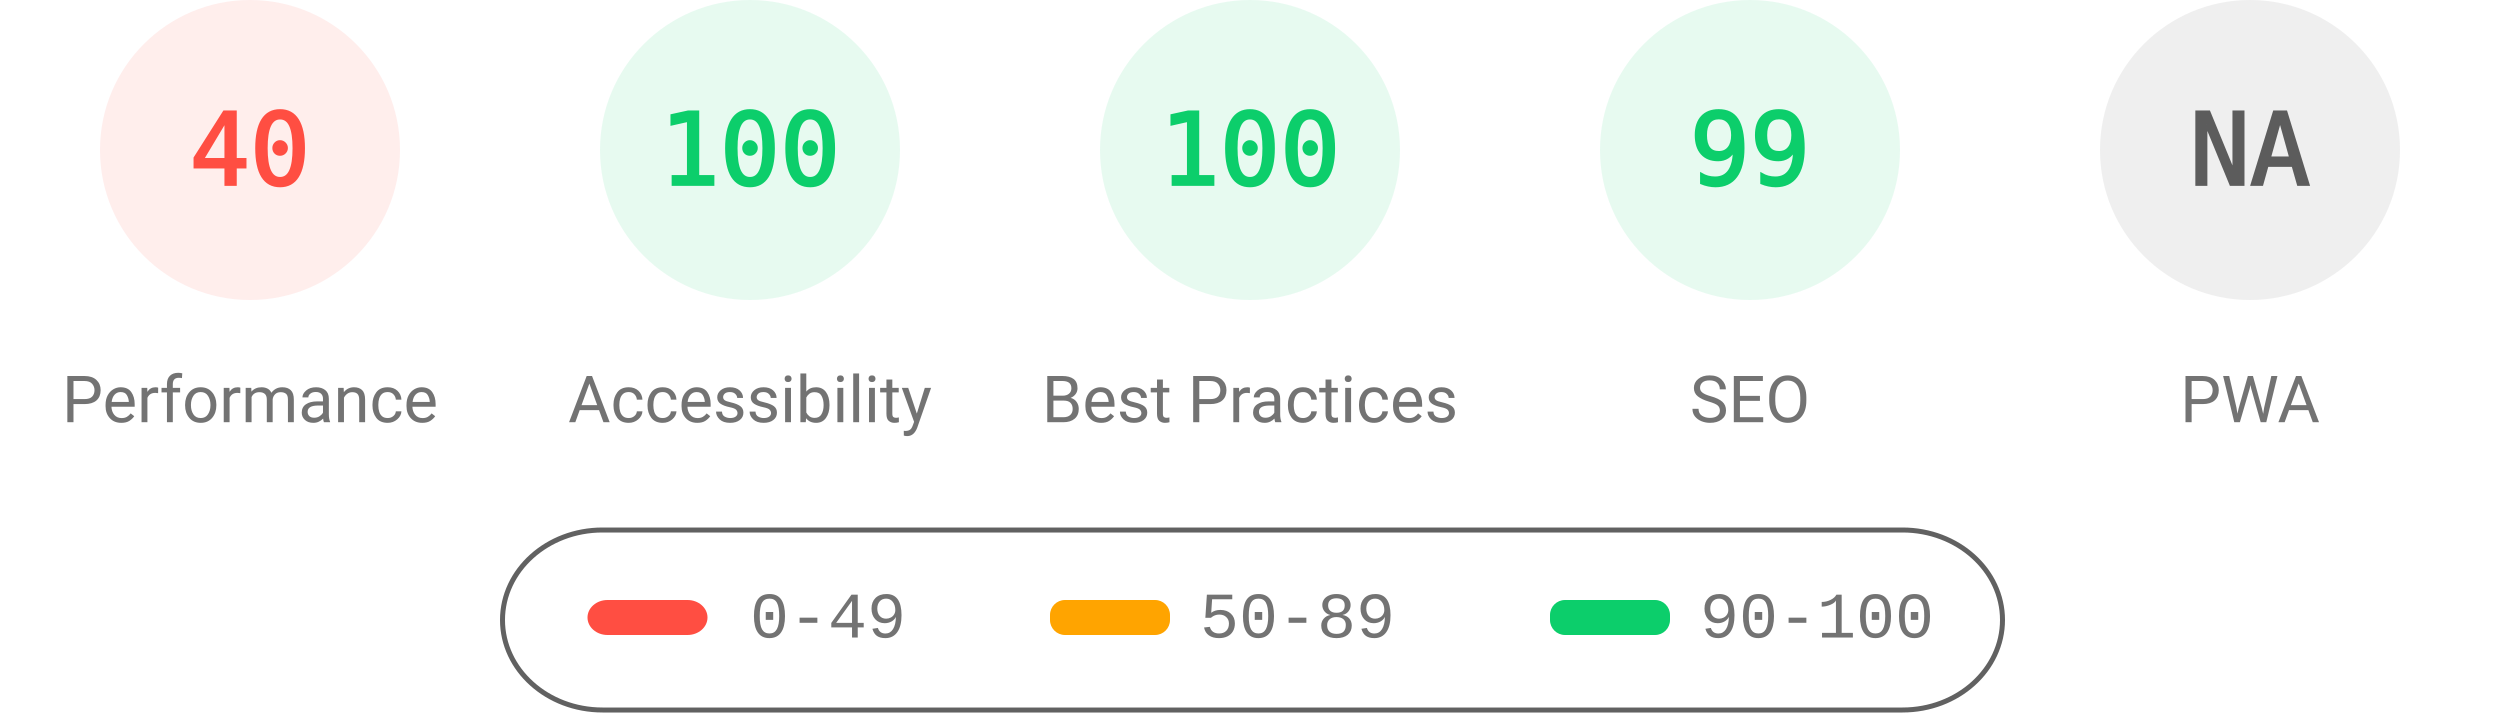
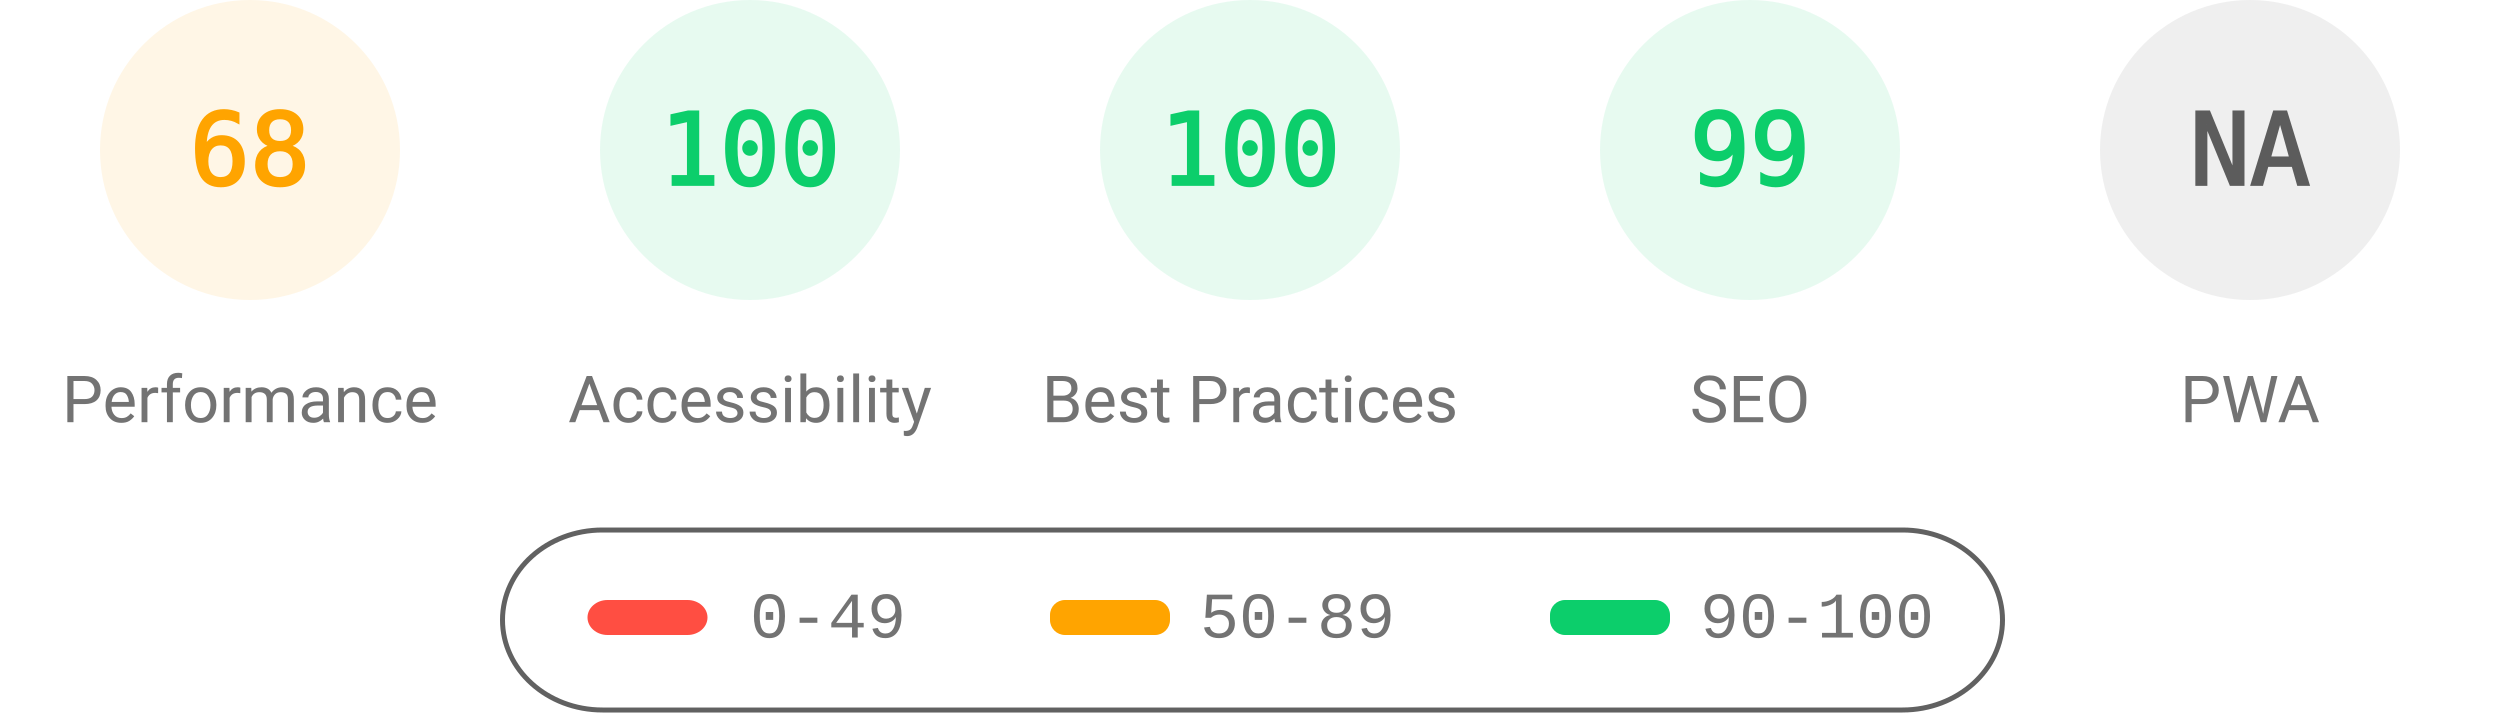
<svg xmlns="http://www.w3.org/2000/svg" fill="none" width="1000" height="285">
  <style>.gauge-base{opacity:.1}.gauge-arc{fill:none;animation-delay:250ms;stroke-linecap:round;transform:rotate(-90deg);transform-origin:100px 60px;animation:load-gauge 1s ease forwards}.guage-text{font-size:40px;font-family:monospace;text-align:center}.guage-red{color:#ff4e42;fill:#ff4e42;stroke:#ff4e42}.guage-orange{color:#ffa400;fill:#ffa400;stroke:#ffa400}.guage-green{color:#0cce6b;fill:#0cce6b;stroke:#0cce6b}.guage-undefined{color:#5c5c5c;fill:#5c5c5c;stroke:#5c5c5c}.guage-title{color:#737373;fill:#737373;stroke:none;font-size:26px;line-height:26px;font-family:Roboto,Halvetica,Arial,sans-serif}@keyframes load-gauge{from{stroke-dasharray:0 352.858}}</style>
-   <svg class="guage-div guage-perf guage-red" viewBox="0 0 200 200" width="200" height="200">
+   <svg class="guage-div guage-perf guage-orange" viewBox="0 0 200 200" width="200" height="200">
    <circle class="gauge-base" r="56" cx="100" cy="60" stroke-width="8" />
-     <circle class="gauge-arc guage-arc-1" r="56" cx="100" cy="60" stroke-width="8" style="stroke-dasharray:140.743,351.858" />
-     <text class="guage-text" x="100" y="60" alignment-baseline="central" dominant-baseline="central" text-anchor="middle">40</text>
+     <circle class="gauge-arc guage-arc-1" r="56" cx="100" cy="60" stroke-width="8" style="stroke-dasharray:239.263,351.858" />
+     <text class="guage-text" x="100" y="60" alignment-baseline="central" dominant-baseline="central" text-anchor="middle">68</text>
    <text class="guage-title" x="100" y="160" alignment-baseline="central" dominant-baseline="central" text-anchor="middle">Performance</text>
  </svg>
  <svg class="guage-div guage-acc guage-green" viewBox="0 0 200 200" width="200" height="200" x="200">
    <circle class="gauge-base" r="56" cx="100" cy="60" stroke-width="8" />
    <circle class="gauge-arc guage-arc-2" r="56" cx="100" cy="60" stroke-width="8" style="stroke-dasharray:351.858,351.858" />
    <text class="guage-text" x="100" y="60" alignment-baseline="central" dominant-baseline="central" text-anchor="middle">100</text>
    <text class="guage-title" x="100" y="160" alignment-baseline="central" dominant-baseline="central" text-anchor="middle">Accessibility</text>
  </svg>
  <svg class="guage-div guage-best guage-green" viewBox="0 0 200 200" width="200" height="200" x="400">
    <circle class="gauge-base" r="56" cx="100" cy="60" stroke-width="8" />
    <circle class="gauge-arc guage-arc-3" r="56" cx="100" cy="60" stroke-width="8" style="stroke-dasharray:351.858,351.858" />
    <text class="guage-text" x="100" y="60" alignment-baseline="central" dominant-baseline="central" text-anchor="middle">100</text>
    <text class="guage-title" x="100" y="160" alignment-baseline="central" dominant-baseline="central" text-anchor="middle">Best Practices</text>
  </svg>
  <svg class="guage-div guage-seo guage-green" viewBox="0 0 200 200" width="200" height="200" x="600">
    <circle class="gauge-base" r="56" cx="100" cy="60" stroke-width="8" />
    <circle class="gauge-arc guage-arc-4" r="56" cx="100" cy="60" stroke-width="8" style="stroke-dasharray:348.339,351.858" />
    <text class="guage-text" x="100" y="60" alignment-baseline="central" dominant-baseline="central" text-anchor="middle">99</text>
    <text class="guage-title" x="100" y="160" alignment-baseline="central" dominant-baseline="central" text-anchor="middle">SEO</text>
  </svg>
  <svg class="guage-div guage-pwa guage-undefined" viewBox="0 0 200 200" width="200" height="200" x="800">
    <circle class="gauge-base" r="56" cx="100" cy="60" stroke-width="8" />
    <circle class="gauge-arc guage-arc-4" r="56" cx="100" cy="60" stroke-width="8" style="stroke-dasharray:351.858,351.858" />
    <text class="guage-text" x="100" y="60" alignment-baseline="central" dominant-baseline="central" text-anchor="middle">NA</text>
    <text class="guage-title" x="100" y="160" alignment-baseline="central" dominant-baseline="central" text-anchor="middle">PWA</text>
  </svg>
  <svg width="604" height="76" x="200" y="210">
    <path fill="none" id="canvas_background" d="M-1-1h604v80H-1z" />
    <rect fill-opacity="0" stroke="#616161" stroke-width="2" rx="40" id="svg_2" height="72" width="600" y="2" x="1" fill="#000" />
    <rect stroke="#000" rx="8" id="svg_3" height="14" width="48" y="30" x="35" stroke-opacity="null" stroke-width="0" fill="#ff4e42" />
    <rect stroke="#000" rx="6" id="svg_4" height="14" width="48" y="30" x="220" stroke-opacity="null" stroke-width="0" fill="#ffa400" />
    <rect stroke="#000" rx="6" id="svg_5" height="14" width="48" y="30" x="420" stroke-opacity="null" stroke-width="0" fill="#0cce6b" />
    <text xml:space="preserve" text-anchor="start" font-family="'Courier New', Courier, monospace" font-size="26" id="svg_6" y="45" x="100" stroke-opacity="null" stroke-width="0" stroke="#000" fill="#737373">0-49</text>
    <text xml:space="preserve" text-anchor="start" font-family="'Courier New', Courier, monospace" font-size="26" id="svg_7" y="45" x="280" stroke-opacity="null" stroke-width="0" stroke="#000" fill="#737373">50-89</text>
    <text xml:space="preserve" text-anchor="start" font-family="'Courier New', Courier, monospace" font-size="26" id="svg_8" y="45" x="480" stroke-opacity="null" stroke-width="0" stroke="#000" fill="#737373">90-100</text>
  </svg>
</svg>
